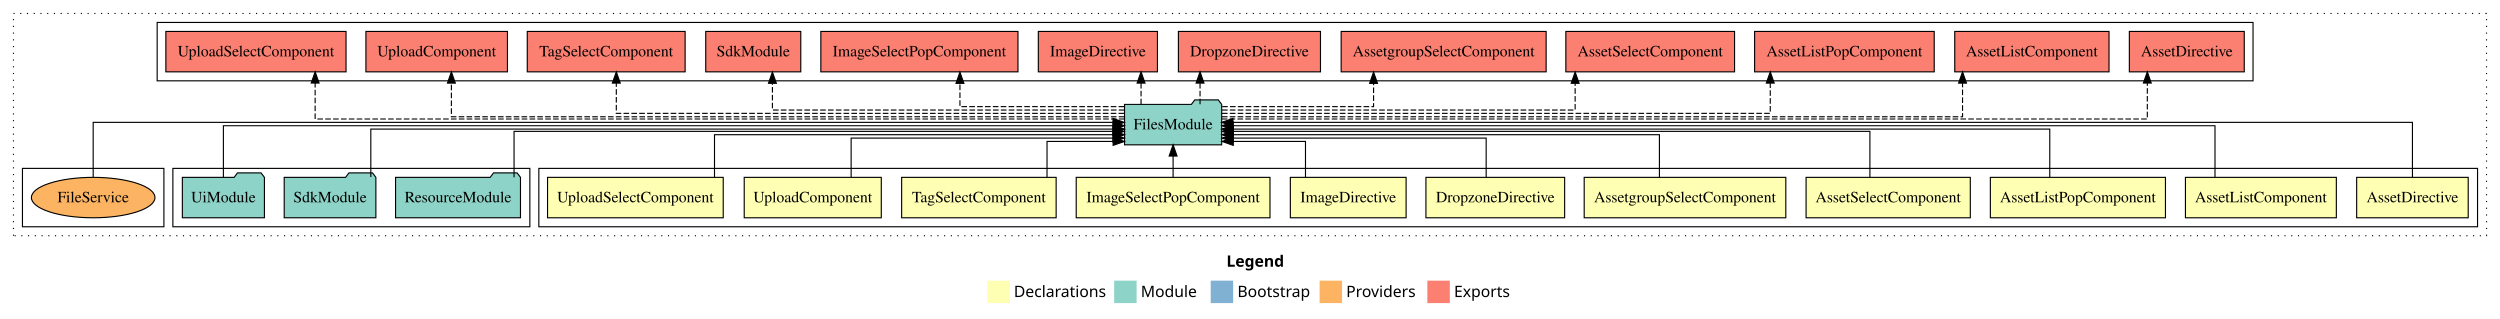
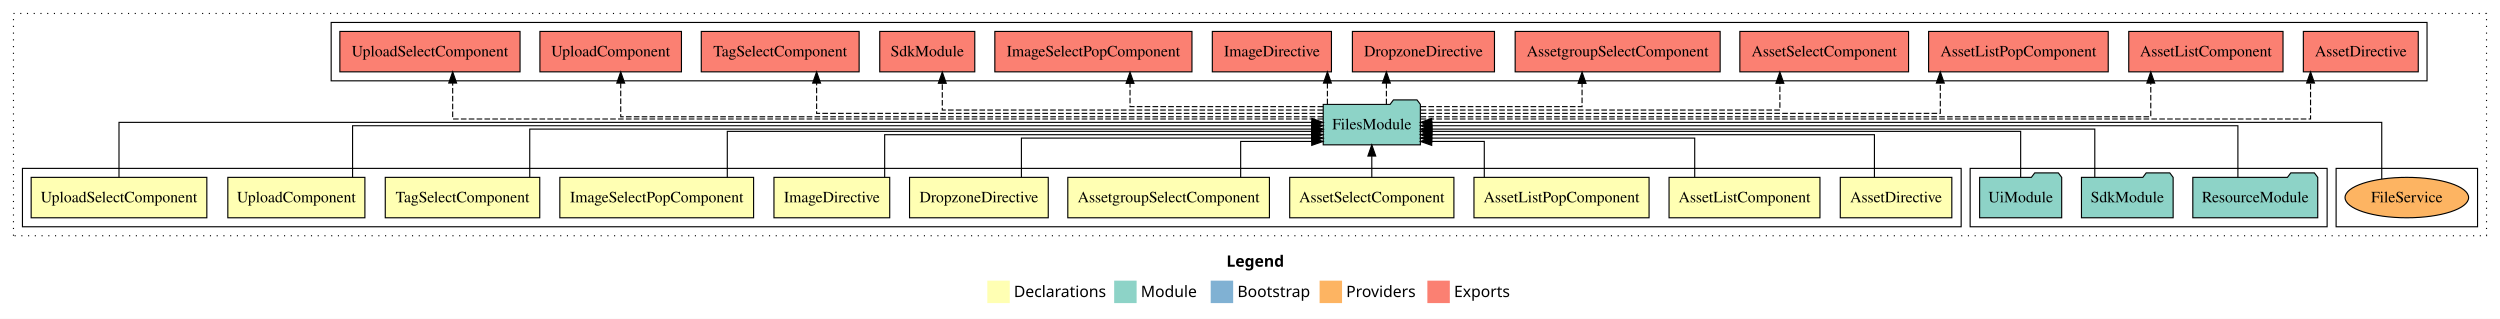
<svg xmlns="http://www.w3.org/2000/svg" width="2227pt" height="284pt" viewBox="0.00 0.00 2227.00 284.00">
  <g id="graph0" class="graph" transform="scale(1 1) rotate(0) translate(4 280)">
    <polygon fill="white" stroke="transparent" points="-4,4 -4,-280 2223,-280 2223,4 -4,4" />
    <text text-anchor="start" x="1088.51" y="-42.4" font-family="sans-serif" font-weight="bold" font-size="14.00">Legend</text>
    <polygon fill="#ffffb3" stroke="transparent" points="875.5,-10 875.5,-30 895.5,-30 895.5,-10 875.5,-10" />
    <text text-anchor="start" x="899.13" y="-15.4" font-family="sans-serif" font-size="14.00">  Declarations</text>
    <polygon fill="#8dd3c7" stroke="transparent" points="988.5,-10 988.5,-30 1008.5,-30 1008.5,-10 988.5,-10" />
    <text text-anchor="start" x="1012.23" y="-15.4" font-family="sans-serif" font-size="14.00">  Module</text>
    <polygon fill="#80b1d3" stroke="transparent" points="1074.5,-10 1074.5,-30 1094.5,-30 1094.5,-10 1074.5,-10" />
    <text text-anchor="start" x="1098.28" y="-15.4" font-family="sans-serif" font-size="14.00">  Bootstrap</text>
    <polygon fill="#fdb462" stroke="transparent" points="1171.5,-10 1171.5,-30 1191.5,-30 1191.5,-10 1171.5,-10" />
    <text text-anchor="start" x="1195.17" y="-15.4" font-family="sans-serif" font-size="14.00">  Providers</text>
    <polygon fill="#fb8072" stroke="transparent" points="1267.5,-10 1267.5,-30 1287.5,-30 1287.5,-10 1267.5,-10" />
    <text text-anchor="start" x="1291.23" y="-15.4" font-family="sans-serif" font-size="14.00">  Exports</text>
    <g id="clust1" class="cluster">
      <polygon fill="none" stroke="black" stroke-dasharray="1,5" points="8,-70 8,-268 2211,-268 2211,-70 8,-70" />
    </g>
+     <g id="clust17" class="cluster">
+       <polygon fill="none" stroke="black" points="2077,-78 2077,-130 2203,-130 2203,-78 2077,-78" />
+     </g>
+     <g id="clust15" class="cluster">
+       <polygon fill="none" stroke="black" points="291,-208 291,-260 2158,-260 2158,-208 291,-208" />
+     </g>
+     <g id="clust14" class="cluster">
+       <polygon fill="none" stroke="black" points="1751,-78 1751,-130 2069,-130 2069,-78 1751,-78" />
+     </g>
    <g id="clust2" class="cluster">
-       <polygon fill="none" stroke="black" points="476,-78 476,-130 2203,-130 2203,-78 476,-78" />
-     </g>
-     <g id="clust15" class="cluster">
-       <polygon fill="none" stroke="black" points="136,-208 136,-260 2003,-260 2003,-208 136,-208" />
-     </g>
-     <g id="clust14" class="cluster">
-       <polygon fill="none" stroke="black" points="150,-78 150,-130 468,-130 468,-78 150,-78" />
-     </g>
-     <g id="clust17" class="cluster">
-       <polygon fill="none" stroke="black" points="16,-78 16,-130 142,-130 142,-78 16,-78" />
+       <polygon fill="none" stroke="black" points="16,-78 16,-130 1743,-130 1743,-78 16,-78" />
    </g>
    <g id="node1" class="node">
-       <polygon fill="#ffffb3" stroke="black" points="2194.68,-122 2095.32,-122 2095.32,-86 2194.68,-86 2194.68,-122" />
-       <text text-anchor="middle" x="2145" y="-99.8" font-family="Times,serif" font-size="14.00">AssetDirective</text>
+       <polygon fill="#ffffb3" stroke="black" points="1734.68,-122 1635.32,-122 1635.32,-86 1734.68,-86 1734.68,-122" />
+       <text text-anchor="middle" x="1685" y="-99.8" font-family="Times,serif" font-size="14.00">AssetDirective</text>
    </g>
    <g id="node12" class="node">
-       <polygon fill="#8dd3c7" stroke="black" points="1084.27,-187 1081.27,-191 1060.27,-191 1057.27,-187 997.73,-187 997.73,-151 1084.27,-151 1084.27,-187" />
-       <text text-anchor="middle" x="1041" y="-164.8" font-family="Times,serif" font-size="14.00">FilesModule</text>
+       <polygon fill="#8dd3c7" stroke="black" points="1261.27,-187 1258.27,-191 1237.27,-191 1234.27,-187 1174.73,-187 1174.73,-151 1261.27,-151 1261.27,-187" />
+       <text text-anchor="middle" x="1218" y="-164.8" font-family="Times,serif" font-size="14.00">FilesModule</text>
    </g>
    <g id="edge1" class="edge">
-       <path fill="none" stroke="black" d="M2145,-122.31C2145,-142.15 2145,-171 2145,-171 2145,-171 1094.28,-171 1094.28,-171" />
-       <polygon fill="black" stroke="black" points="1094.28,-167.5 1084.28,-171 1094.28,-174.5 1094.28,-167.5" />
+       <path fill="none" stroke="black" d="M1665.74,-122.03C1665.74,-138.4 1665.74,-160 1665.74,-160 1665.74,-160 1271.34,-160 1271.34,-160" />
+       <polygon fill="black" stroke="black" points="1271.34,-156.5 1261.34,-160 1271.34,-163.5 1271.34,-156.5" />
    </g>
    <g id="node2" class="node">
-       <polygon fill="#ffffb3" stroke="black" points="2077.21,-122 1942.79,-122 1942.79,-86 2077.21,-86 2077.21,-122" />
-       <text text-anchor="middle" x="2010" y="-99.8" font-family="Times,serif" font-size="14.00">AssetListComponent</text>
+       <polygon fill="#ffffb3" stroke="black" points="1617.21,-122 1482.79,-122 1482.79,-86 1617.21,-86 1617.21,-122" />
+       <text text-anchor="middle" x="1550" y="-99.8" font-family="Times,serif" font-size="14.00">AssetListComponent</text>
    </g>
    <g id="edge2" class="edge">
-       <path fill="none" stroke="black" d="M1969.12,-122.17C1969.12,-141.09 1969.12,-168 1969.12,-168 1969.12,-168 1094.52,-168 1094.52,-168" />
-       <polygon fill="black" stroke="black" points="1094.52,-164.5 1084.52,-168 1094.52,-171.5 1094.52,-164.5" />
+       <path fill="none" stroke="black" d="M1505.65,-122.24C1505.65,-137.57 1505.65,-157 1505.65,-157 1505.65,-157 1271.38,-157 1271.38,-157" />
+       <polygon fill="black" stroke="black" points="1271.38,-153.5 1261.38,-157 1271.38,-160.5 1271.38,-153.5" />
    </g>
    <g id="node3" class="node">
-       <polygon fill="#ffffb3" stroke="black" points="1924.99,-122 1769.01,-122 1769.01,-86 1924.99,-86 1924.99,-122" />
-       <text text-anchor="middle" x="1847" y="-99.8" font-family="Times,serif" font-size="14.00">AssetListPopComponent</text>
+       <polygon fill="#ffffb3" stroke="black" points="1464.99,-122 1309.01,-122 1309.01,-86 1464.99,-86 1464.99,-122" />
+       <text text-anchor="middle" x="1387" y="-99.8" font-family="Times,serif" font-size="14.00">AssetListPopComponent</text>
    </g>
    <g id="edge3" class="edge">
-       <path fill="none" stroke="black" d="M1821.93,-122.3C1821.93,-140.27 1821.93,-165 1821.93,-165 1821.93,-165 1094.38,-165 1094.38,-165" />
-       <polygon fill="black" stroke="black" points="1094.38,-161.5 1084.38,-165 1094.38,-168.5 1094.38,-161.5" />
+       <path fill="none" stroke="black" d="M1318.2,-122.05C1318.2,-136.37 1318.2,-154 1318.2,-154 1318.2,-154 1271.36,-154 1271.36,-154" />
+       <polygon fill="black" stroke="black" points="1271.36,-150.5 1261.36,-154 1271.36,-157.5 1271.36,-150.5" />
    </g>
    <g id="node4" class="node">
-       <polygon fill="#ffffb3" stroke="black" points="1751.14,-122 1604.86,-122 1604.86,-86 1751.14,-86 1751.14,-122" />
-       <text text-anchor="middle" x="1678" y="-99.8" font-family="Times,serif" font-size="14.00">AssetSelectComponent</text>
+       <polygon fill="#ffffb3" stroke="black" points="1291.14,-122 1144.86,-122 1144.86,-86 1291.14,-86 1291.14,-122" />
+       <text text-anchor="middle" x="1218" y="-99.8" font-family="Times,serif" font-size="14.00">AssetSelectComponent</text>
    </g>
    <g id="edge4" class="edge">
-       <path fill="none" stroke="black" d="M1661.71,-122.02C1661.71,-139.37 1661.71,-163 1661.71,-163 1661.71,-163 1094.65,-163 1094.65,-163" />
-       <polygon fill="black" stroke="black" points="1094.65,-159.5 1084.65,-163 1094.65,-166.5 1094.65,-159.5" />
+       <path fill="none" stroke="black" d="M1218,-122.11C1218,-122.11 1218,-140.99 1218,-140.99" />
+       <polygon fill="black" stroke="black" points="1214.5,-140.99 1218,-150.99 1221.5,-140.99 1214.5,-140.99" />
    </g>
    <g id="node5" class="node">
-       <polygon fill="#ffffb3" stroke="black" points="1586.8,-122 1407.2,-122 1407.2,-86 1586.8,-86 1586.8,-122" />
-       <text text-anchor="middle" x="1497" y="-99.8" font-family="Times,serif" font-size="14.00">AssetgroupSelectComponent</text>
+       <polygon fill="#ffffb3" stroke="black" points="1126.8,-122 947.2,-122 947.2,-86 1126.8,-86 1126.8,-122" />
+       <text text-anchor="middle" x="1037" y="-99.8" font-family="Times,serif" font-size="14.00">AssetgroupSelectComponent</text>
    </g>
    <g id="edge5" class="edge">
-       <path fill="none" stroke="black" d="M1474.21,-122.03C1474.21,-138.4 1474.21,-160 1474.21,-160 1474.21,-160 1094.52,-160 1094.52,-160" />
-       <polygon fill="black" stroke="black" points="1094.52,-156.5 1084.52,-160 1094.52,-163.5 1094.52,-156.5" />
+       <path fill="none" stroke="black" d="M1101.18,-122.05C1101.18,-136.37 1101.18,-154 1101.18,-154 1101.18,-154 1164.5,-154 1164.5,-154" />
+       <polygon fill="black" stroke="black" points="1164.5,-157.5 1174.5,-154 1164.5,-150.5 1164.5,-157.5" />
    </g>
    <g id="node6" class="node">
-       <polygon fill="#ffffb3" stroke="black" points="1389.78,-122 1266.22,-122 1266.22,-86 1389.78,-86 1389.78,-122" />
-       <text text-anchor="middle" x="1328" y="-99.8" font-family="Times,serif" font-size="14.00">DropzoneDirective</text>
+       <polygon fill="#ffffb3" stroke="black" points="929.78,-122 806.22,-122 806.22,-86 929.78,-86 929.78,-122" />
+       <text text-anchor="middle" x="868" y="-99.8" font-family="Times,serif" font-size="14.00">DropzoneDirective</text>
    </g>
    <g id="edge6" class="edge">
-       <path fill="none" stroke="black" d="M1319.88,-122.24C1319.88,-137.57 1319.88,-157 1319.88,-157 1319.88,-157 1094.58,-157 1094.58,-157" />
-       <polygon fill="black" stroke="black" points="1094.58,-153.5 1084.58,-157 1094.58,-160.5 1094.58,-153.5" />
+       <path fill="none" stroke="black" d="M905.87,-122.24C905.87,-137.57 905.87,-157 905.87,-157 905.87,-157 1164.6,-157 1164.6,-157" />
+       <polygon fill="black" stroke="black" points="1164.6,-160.5 1174.6,-157 1164.6,-153.5 1164.6,-160.5" />
    </g>
    <g id="node7" class="node">
-       <polygon fill="#ffffb3" stroke="black" points="1248.56,-122 1145.44,-122 1145.44,-86 1248.56,-86 1248.56,-122" />
-       <text text-anchor="middle" x="1197" y="-99.8" font-family="Times,serif" font-size="14.00">ImageDirective</text>
+       <polygon fill="#ffffb3" stroke="black" points="788.56,-122 685.44,-122 685.44,-86 788.56,-86 788.56,-122" />
+       <text text-anchor="middle" x="737" y="-99.8" font-family="Times,serif" font-size="14.00">ImageDirective</text>
    </g>
    <g id="edge7" class="edge">
-       <path fill="none" stroke="black" d="M1158.93,-122.05C1158.93,-136.37 1158.93,-154 1158.93,-154 1158.93,-154 1094.58,-154 1094.58,-154" />
-       <polygon fill="black" stroke="black" points="1094.58,-150.5 1084.58,-154 1094.58,-157.5 1094.58,-150.5" />
+       <path fill="none" stroke="black" d="M784.06,-122.03C784.06,-138.4 784.06,-160 784.06,-160 784.06,-160 1164.41,-160 1164.41,-160" />
+       <polygon fill="black" stroke="black" points="1164.41,-163.5 1174.41,-160 1164.41,-156.5 1164.41,-163.5" />
    </g>
    <g id="node8" class="node">
-       <polygon fill="#ffffb3" stroke="black" points="1127.3,-122 954.7,-122 954.7,-86 1127.3,-86 1127.3,-122" />
-       <text text-anchor="middle" x="1041" y="-99.8" font-family="Times,serif" font-size="14.00">ImageSelectPopComponent</text>
+       <polygon fill="#ffffb3" stroke="black" points="667.3,-122 494.7,-122 494.7,-86 667.3,-86 667.3,-122" />
+       <text text-anchor="middle" x="581" y="-99.8" font-family="Times,serif" font-size="14.00">ImageSelectPopComponent</text>
    </g>
    <g id="edge8" class="edge">
-       <path fill="none" stroke="black" d="M1041,-122.11C1041,-122.11 1041,-140.99 1041,-140.99" />
-       <polygon fill="black" stroke="black" points="1037.5,-140.99 1041,-150.99 1044.5,-140.99 1037.5,-140.99" />
+       <path fill="none" stroke="black" d="M643.87,-122.02C643.87,-139.37 643.87,-163 643.87,-163 643.87,-163 1164.38,-163 1164.38,-163" />
+       <polygon fill="black" stroke="black" points="1164.38,-166.5 1174.38,-163 1164.38,-159.5 1164.38,-166.5" />
    </g>
    <g id="node9" class="node">
-       <polygon fill="#ffffb3" stroke="black" points="936.81,-122 799.19,-122 799.19,-86 936.81,-86 936.81,-122" />
-       <text text-anchor="middle" x="868" y="-99.8" font-family="Times,serif" font-size="14.00">TagSelectComponent</text>
+       <polygon fill="#ffffb3" stroke="black" points="476.81,-122 339.19,-122 339.19,-86 476.81,-86 476.81,-122" />
+       <text text-anchor="middle" x="408" y="-99.8" font-family="Times,serif" font-size="14.00">TagSelectComponent</text>
    </g>
    <g id="edge9" class="edge">
-       <path fill="none" stroke="black" d="M928.69,-122.05C928.69,-136.37 928.69,-154 928.69,-154 928.69,-154 987.58,-154 987.58,-154" />
-       <polygon fill="black" stroke="black" points="987.58,-157.5 997.58,-154 987.58,-150.5 987.58,-157.5" />
+       <path fill="none" stroke="black" d="M467.89,-122.3C467.89,-140.27 467.89,-165 467.89,-165 467.89,-165 1164.7,-165 1164.7,-165" />
+       <polygon fill="black" stroke="black" points="1164.7,-168.5 1174.7,-165 1164.7,-161.5 1164.7,-168.5" />
    </g>
    <g id="node10" class="node">
-       <polygon fill="#ffffb3" stroke="black" points="781.05,-122 658.95,-122 658.95,-86 781.05,-86 781.05,-122" />
-       <text text-anchor="middle" x="720" y="-99.8" font-family="Times,serif" font-size="14.00">UploadComponent</text>
+       <polygon fill="#ffffb3" stroke="black" points="321.05,-122 198.95,-122 198.95,-86 321.05,-86 321.05,-122" />
+       <text text-anchor="middle" x="260" y="-99.8" font-family="Times,serif" font-size="14.00">UploadComponent</text>
    </g>
    <g id="edge10" class="edge">
-       <path fill="none" stroke="black" d="M754.19,-122.24C754.19,-137.57 754.19,-157 754.19,-157 754.19,-157 987.44,-157 987.44,-157" />
-       <polygon fill="black" stroke="black" points="987.44,-160.5 997.44,-157 987.44,-153.5 987.44,-160.5" />
+       <path fill="none" stroke="black" d="M310.07,-122.17C310.07,-141.09 310.07,-168 310.07,-168 310.07,-168 1164.51,-168 1164.51,-168" />
+       <polygon fill="black" stroke="black" points="1164.51,-171.5 1174.51,-168 1164.51,-164.5 1164.51,-171.5" />
    </g>
    <g id="node11" class="node">
-       <polygon fill="#ffffb3" stroke="black" points="640.25,-122 483.75,-122 483.75,-86 640.25,-86 640.25,-122" />
-       <text text-anchor="middle" x="562" y="-99.8" font-family="Times,serif" font-size="14.00">UploadSelectComponent</text>
+       <polygon fill="#ffffb3" stroke="black" points="180.25,-122 23.75,-122 23.75,-86 180.25,-86 180.25,-122" />
+       <text text-anchor="middle" x="102" y="-99.8" font-family="Times,serif" font-size="14.00">UploadSelectComponent</text>
    </g>
    <g id="edge11" class="edge">
-       <path fill="none" stroke="black" d="M632.48,-122.03C632.48,-138.4 632.48,-160 632.48,-160 632.48,-160 987.67,-160 987.67,-160" />
-       <polygon fill="black" stroke="black" points="987.67,-163.5 997.67,-160 987.67,-156.5 987.67,-163.5" />
+       <path fill="none" stroke="black" d="M102,-122.31C102,-142.15 102,-171 102,-171 102,-171 1164.59,-171 1164.59,-171" />
+       <polygon fill="black" stroke="black" points="1164.59,-174.5 1174.59,-171 1164.59,-167.5 1164.59,-174.5" />
    </g>
    <g id="node16" class="node">
-       <polygon fill="#fb8072" stroke="black" points="1995.18,-252 1892.82,-252 1892.82,-216 1995.18,-216 1995.18,-252" />
-       <text text-anchor="middle" x="1944" y="-229.8" font-family="Times,serif" font-size="14.00">AssetDirective </text>
+       <polygon fill="#fb8072" stroke="black" points="2150.18,-252 2047.82,-252 2047.82,-216 2150.18,-216 2150.18,-252" />
+       <text text-anchor="middle" x="2099" y="-229.8" font-family="Times,serif" font-size="14.00">AssetDirective </text>
    </g>
    <g id="edge15" class="edge">
-       <path fill="none" stroke="black" stroke-dasharray="5,2" d="M1084.33,-174C1259.88,-174 1908.83,-174 1908.83,-174 1908.83,-174 1908.83,-206 1908.83,-206" />
-       <polygon fill="black" stroke="black" points="1905.33,-206 1908.83,-216 1912.33,-206 1905.33,-206" />
+       <path fill="none" stroke="black" stroke-dasharray="5,2" d="M1261.49,-174C1433.14,-174 2054.24,-174 2054.24,-174 2054.24,-174 2054.24,-206 2054.24,-206" />
+       <polygon fill="black" stroke="black" points="2050.74,-206 2054.24,-216 2057.74,-206 2050.74,-206" />
    </g>
    <g id="node17" class="node">
-       <polygon fill="#fb8072" stroke="black" points="1874.71,-252 1737.29,-252 1737.29,-216 1874.71,-216 1874.71,-252" />
-       <text text-anchor="middle" x="1806" y="-229.8" font-family="Times,serif" font-size="14.00">AssetListComponent </text>
+       <polygon fill="#fb8072" stroke="black" points="2029.71,-252 1892.29,-252 1892.29,-216 2029.71,-216 2029.71,-252" />
+       <text text-anchor="middle" x="1961" y="-229.8" font-family="Times,serif" font-size="14.00">AssetListComponent </text>
    </g>
    <g id="edge16" class="edge">
-       <path fill="none" stroke="black" stroke-dasharray="5,2" d="M1084.46,-176C1237.78,-176 1744.23,-176 1744.23,-176 1744.23,-176 1744.23,-205.97 1744.23,-205.97" />
-       <polygon fill="black" stroke="black" points="1740.73,-205.97 1744.23,-215.97 1747.73,-205.97 1740.73,-205.97" />
+       <path fill="none" stroke="black" stroke-dasharray="5,2" d="M1261.41,-176C1413.32,-176 1911.91,-176 1911.91,-176 1911.91,-176 1911.91,-205.97 1911.91,-205.97" />
+       <polygon fill="black" stroke="black" points="1908.41,-205.97 1911.91,-215.97 1915.41,-205.97 1908.41,-205.97" />
    </g>
    <g id="node18" class="node">
-       <polygon fill="#fb8072" stroke="black" points="1719,-252 1559,-252 1559,-216 1719,-216 1719,-252" />
-       <text text-anchor="middle" x="1639" y="-229.8" font-family="Times,serif" font-size="14.00">AssetListPopComponent </text>
+       <polygon fill="#fb8072" stroke="black" points="1874,-252 1714,-252 1714,-216 1874,-216 1874,-252" />
+       <text text-anchor="middle" x="1794" y="-229.8" font-family="Times,serif" font-size="14.00">AssetListPopComponent </text>
    </g>
    <g id="edge17" class="edge">
-       <path fill="none" stroke="black" stroke-dasharray="5,2" d="M1084.53,-179C1211.58,-179 1572.95,-179 1572.95,-179 1572.95,-179 1572.95,-205.99 1572.95,-205.99" />
-       <polygon fill="black" stroke="black" points="1569.45,-205.99 1572.95,-215.99 1576.45,-205.99 1569.45,-205.99" />
+       <path fill="none" stroke="black" stroke-dasharray="5,2" d="M1261.62,-179C1384.46,-179 1724.42,-179 1724.42,-179 1724.42,-179 1724.42,-205.99 1724.42,-205.99" />
+       <polygon fill="black" stroke="black" points="1720.92,-205.99 1724.42,-215.99 1727.92,-205.99 1720.92,-205.99" />
    </g>
    <g id="node19" class="node">
-       <polygon fill="#fb8072" stroke="black" points="1541.14,-252 1390.86,-252 1390.86,-216 1541.14,-216 1541.14,-252" />
-       <text text-anchor="middle" x="1466" y="-229.8" font-family="Times,serif" font-size="14.00">AssetSelectComponent </text>
+       <polygon fill="#fb8072" stroke="black" points="1696.14,-252 1545.86,-252 1545.86,-216 1696.14,-216 1696.14,-252" />
+       <text text-anchor="middle" x="1621" y="-229.8" font-family="Times,serif" font-size="14.00">AssetSelectComponent </text>
    </g>
    <g id="edge18" class="edge">
-       <path fill="none" stroke="black" stroke-dasharray="5,2" d="M1084.56,-182C1180,-182 1399.14,-182 1399.14,-182 1399.14,-182 1399.14,-205.81 1399.14,-205.81" />
-       <polygon fill="black" stroke="black" points="1395.64,-205.81 1399.14,-215.81 1402.64,-205.81 1395.64,-205.81" />
+       <path fill="none" stroke="black" stroke-dasharray="5,2" d="M1261.49,-182C1357.98,-182 1581.52,-182 1581.52,-182 1581.52,-182 1581.52,-205.81 1581.52,-205.81" />
+       <polygon fill="black" stroke="black" points="1578.02,-205.81 1581.52,-215.81 1585.02,-205.81 1578.02,-205.81" />
    </g>
    <g id="node20" class="node">
-       <polygon fill="#fb8072" stroke="black" points="1373.3,-252 1190.7,-252 1190.7,-216 1373.3,-216 1373.3,-252" />
-       <text text-anchor="middle" x="1282" y="-229.8" font-family="Times,serif" font-size="14.00">AssetgroupSelectComponent </text>
+       <polygon fill="#fb8072" stroke="black" points="1528.3,-252 1345.7,-252 1345.7,-216 1528.3,-216 1528.3,-252" />
+       <text text-anchor="middle" x="1437" y="-229.8" font-family="Times,serif" font-size="14.00">AssetgroupSelectComponent </text>
    </g>
    <g id="edge19" class="edge">
-       <path fill="none" stroke="black" stroke-dasharray="5,2" d="M1084.68,-185C1137.55,-185 1219.57,-185 1219.57,-185 1219.57,-185 1219.57,-205.75 1219.57,-205.75" />
-       <polygon fill="black" stroke="black" points="1216.07,-205.75 1219.57,-215.75 1223.07,-205.75 1216.07,-205.75" />
+       <path fill="none" stroke="black" stroke-dasharray="5,2" d="M1261.44,-185C1316.77,-185 1405.3,-185 1405.3,-185 1405.3,-185 1405.3,-205.75 1405.3,-205.75" />
+       <polygon fill="black" stroke="black" points="1401.8,-205.75 1405.3,-215.75 1408.8,-205.75 1401.8,-205.75" />
    </g>
    <g id="node21" class="node">
-       <polygon fill="#fb8072" stroke="black" points="1172.28,-252 1045.72,-252 1045.72,-216 1172.28,-216 1172.28,-252" />
-       <text text-anchor="middle" x="1109" y="-229.8" font-family="Times,serif" font-size="14.00">DropzoneDirective </text>
+       <polygon fill="#fb8072" stroke="black" points="1327.28,-252 1200.72,-252 1200.72,-216 1327.28,-216 1327.28,-252" />
+       <text text-anchor="middle" x="1264" y="-229.8" font-family="Times,serif" font-size="14.00">DropzoneDirective </text>
    </g>
    <g id="edge20" class="edge">
-       <path fill="none" stroke="black" stroke-dasharray="5,2" d="M1065,-187.11C1065,-187.11 1065,-205.99 1065,-205.99" />
-       <polygon fill="black" stroke="black" points="1061.5,-205.99 1065,-215.99 1068.5,-205.99 1061.5,-205.99" />
+       <path fill="none" stroke="black" stroke-dasharray="5,2" d="M1231,-187.11C1231,-187.11 1231,-205.99 1231,-205.99" />
+       <polygon fill="black" stroke="black" points="1227.5,-205.99 1231,-215.99 1234.5,-205.99 1227.5,-205.99" />
    </g>
    <g id="node22" class="node">
-       <polygon fill="#fb8072" stroke="black" points="1027.06,-252 920.94,-252 920.94,-216 1027.06,-216 1027.06,-252" />
-       <text text-anchor="middle" x="974" y="-229.8" font-family="Times,serif" font-size="14.00">ImageDirective </text>
+       <polygon fill="#fb8072" stroke="black" points="1182.06,-252 1075.94,-252 1075.94,-216 1182.06,-216 1182.06,-252" />
+       <text text-anchor="middle" x="1129" y="-229.8" font-family="Times,serif" font-size="14.00">ImageDirective </text>
    </g>
    <g id="edge21" class="edge">
-       <path fill="none" stroke="black" stroke-dasharray="5,2" d="M1012.45,-187.11C1012.45,-187.11 1012.45,-205.99 1012.45,-205.99" />
-       <polygon fill="black" stroke="black" points="1008.95,-205.99 1012.45,-215.99 1015.95,-205.99 1008.95,-205.99" />
+       <path fill="none" stroke="black" stroke-dasharray="5,2" d="M1178.45,-187.11C1178.45,-187.11 1178.45,-205.99 1178.45,-205.99" />
+       <polygon fill="black" stroke="black" points="1174.95,-205.99 1178.45,-215.99 1181.95,-205.99 1174.95,-205.99" />
    </g>
    <g id="node23" class="node">
-       <polygon fill="#fb8072" stroke="black" points="902.8,-252 727.2,-252 727.2,-216 902.8,-216 902.8,-252" />
-       <text text-anchor="middle" x="815" y="-229.8" font-family="Times,serif" font-size="14.00">ImageSelectPopComponent </text>
+       <polygon fill="#fb8072" stroke="black" points="1057.8,-252 882.2,-252 882.2,-216 1057.8,-216 1057.8,-252" />
+       <text text-anchor="middle" x="970" y="-229.8" font-family="Times,serif" font-size="14.00">ImageSelectPopComponent </text>
    </g>
    <g id="edge22" class="edge">
-       <path fill="none" stroke="black" stroke-dasharray="5,2" d="M997.44,-185C941.38,-185 851.12,-185 851.12,-185 851.12,-185 851.12,-205.75 851.12,-205.75" />
-       <polygon fill="black" stroke="black" points="847.62,-205.75 851.12,-215.75 854.62,-205.75 847.62,-205.75" />
+       <path fill="none" stroke="black" stroke-dasharray="5,2" d="M1174.67,-185C1111.78,-185 1002.63,-185 1002.63,-185 1002.63,-185 1002.63,-205.75 1002.63,-205.75" />
+       <polygon fill="black" stroke="black" points="999.13,-205.75 1002.63,-215.75 1006.13,-205.75 999.13,-205.75" />
    </g>
    <g id="node24" class="node">
-       <polygon fill="#fb8072" stroke="black" points="709.33,-252 624.67,-252 624.67,-216 709.33,-216 709.33,-252" />
-       <text text-anchor="middle" x="667" y="-229.8" font-family="Times,serif" font-size="14.00">SdkModule </text>
+       <polygon fill="#fb8072" stroke="black" points="864.33,-252 779.67,-252 779.67,-216 864.33,-216 864.33,-252" />
+       <text text-anchor="middle" x="822" y="-229.8" font-family="Times,serif" font-size="14.00">SdkModule </text>
    </g>
    <g id="edge23" class="edge">
-       <path fill="none" stroke="black" stroke-dasharray="5,2" d="M997.59,-182C902.47,-182 684.07,-182 684.07,-182 684.07,-182 684.07,-205.81 684.07,-205.81" />
-       <polygon fill="black" stroke="black" points="680.57,-205.81 684.07,-215.81 687.57,-205.81 680.57,-205.81" />
+       <path fill="none" stroke="black" stroke-dasharray="5,2" d="M1174.48,-182C1074.2,-182 835.39,-182 835.39,-182 835.39,-182 835.39,-205.81 835.39,-205.81" />
+       <polygon fill="black" stroke="black" points="831.89,-205.81 835.39,-215.81 838.89,-205.81 831.89,-205.81" />
    </g>
    <g id="node25" class="node">
-       <polygon fill="#fb8072" stroke="black" points="606.31,-252 465.69,-252 465.69,-216 606.31,-216 606.31,-252" />
-       <text text-anchor="middle" x="536" y="-229.8" font-family="Times,serif" font-size="14.00">TagSelectComponent </text>
+       <polygon fill="#fb8072" stroke="black" points="761.31,-252 620.69,-252 620.69,-216 761.31,-216 761.31,-252" />
+       <text text-anchor="middle" x="691" y="-229.8" font-family="Times,serif" font-size="14.00">TagSelectComponent </text>
    </g>
    <g id="edge24" class="edge">
-       <path fill="none" stroke="black" stroke-dasharray="5,2" d="M997.42,-179C876.39,-179 545.01,-179 545.01,-179 545.01,-179 545.01,-205.99 545.01,-205.99" />
-       <polygon fill="black" stroke="black" points="541.51,-205.99 545.01,-215.99 548.51,-205.99 541.51,-205.99" />
+       <path fill="none" stroke="black" stroke-dasharray="5,2" d="M1174.54,-179C1053.86,-179 723.44,-179 723.44,-179 723.44,-179 723.44,-205.99 723.44,-205.99" />
+       <polygon fill="black" stroke="black" points="719.94,-205.99 723.44,-215.99 726.94,-205.99 719.94,-205.99" />
    </g>
    <g id="node26" class="node">
-       <polygon fill="#fb8072" stroke="black" points="448.04,-252 321.96,-252 321.96,-216 448.04,-216 448.04,-252" />
-       <text text-anchor="middle" x="385" y="-229.8" font-family="Times,serif" font-size="14.00">UploadComponent </text>
+       <polygon fill="#fb8072" stroke="black" points="603.04,-252 476.96,-252 476.96,-216 603.04,-216 603.04,-252" />
+       <text text-anchor="middle" x="540" y="-229.8" font-family="Times,serif" font-size="14.00">UploadComponent </text>
    </g>
    <g id="edge25" class="edge">
-       <path fill="none" stroke="black" stroke-dasharray="5,2" d="M997.57,-176C853.15,-176 398.1,-176 398.1,-176 398.1,-176 398.1,-205.97 398.1,-205.97" />
-       <polygon fill="black" stroke="black" points="394.6,-205.97 398.1,-215.97 401.6,-205.97 394.6,-205.97" />
+       <path fill="none" stroke="black" stroke-dasharray="5,2" d="M1174.62,-176C1026.36,-176 548.94,-176 548.94,-176 548.94,-176 548.94,-205.97 548.94,-205.97" />
+       <polygon fill="black" stroke="black" points="545.44,-205.97 548.94,-215.97 552.44,-205.97 545.44,-205.97" />
    </g>
    <g id="node27" class="node">
-       <polygon fill="#fb8072" stroke="black" points="304.25,-252 143.75,-252 143.75,-216 304.25,-216 304.25,-252" />
-       <text text-anchor="middle" x="224" y="-229.8" font-family="Times,serif" font-size="14.00">UploadSelectComponent </text>
+       <polygon fill="#fb8072" stroke="black" points="459.25,-252 298.75,-252 298.75,-216 459.25,-216 459.25,-252" />
+       <text text-anchor="middle" x="379" y="-229.8" font-family="Times,serif" font-size="14.00">UploadSelectComponent </text>
    </g>
    <g id="edge26" class="edge">
-       <path fill="none" stroke="black" stroke-dasharray="5,2" d="M997.72,-174C836.04,-174 276.73,-174 276.73,-174 276.73,-174 276.73,-206 276.73,-206" />
-       <polygon fill="black" stroke="black" points="273.23,-206 276.73,-216 280.23,-206 273.23,-206" />
+       <path fill="none" stroke="black" stroke-dasharray="5,2" d="M1174.56,-174C1005.29,-174 399.24,-174 399.24,-174 399.24,-174 399.24,-206 399.24,-206" />
+       <polygon fill="black" stroke="black" points="395.74,-206 399.24,-216 402.74,-206 395.74,-206" />
    </g>
    <g id="node13" class="node">
-       <polygon fill="#8dd3c7" stroke="black" points="459.64,-122 456.64,-126 435.64,-126 432.64,-122 348.36,-122 348.36,-86 459.64,-86 459.64,-122" />
-       <text text-anchor="middle" x="404" y="-99.8" font-family="Times,serif" font-size="14.00">ResourceModule</text>
+       <polygon fill="#8dd3c7" stroke="black" points="2060.64,-122 2057.64,-126 2036.64,-126 2033.64,-122 1949.36,-122 1949.36,-86 2060.64,-86 2060.64,-122" />
+       <text text-anchor="middle" x="2005" y="-99.8" font-family="Times,serif" font-size="14.00">ResourceModule</text>
    </g>
    <g id="edge12" class="edge">
-       <path fill="none" stroke="black" d="M453.92,-122.02C453.92,-139.37 453.92,-163 453.92,-163 453.92,-163 987.35,-163 987.35,-163" />
-       <polygon fill="black" stroke="black" points="987.35,-166.5 997.35,-163 987.35,-159.5 987.35,-166.5" />
+       <path fill="none" stroke="black" d="M1989.52,-122.17C1989.52,-141.09 1989.52,-168 1989.52,-168 1989.52,-168 1271.41,-168 1271.41,-168" />
+       <polygon fill="black" stroke="black" points="1271.41,-164.5 1261.41,-168 1271.41,-171.5 1271.41,-164.5" />
    </g>
    <g id="node14" class="node">
-       <polygon fill="#8dd3c7" stroke="black" points="330.83,-122 327.83,-126 306.83,-126 303.83,-122 249.17,-122 249.17,-86 330.83,-86 330.83,-122" />
-       <text text-anchor="middle" x="290" y="-99.8" font-family="Times,serif" font-size="14.00">SdkModule</text>
+       <polygon fill="#8dd3c7" stroke="black" points="1931.83,-122 1928.83,-126 1907.83,-126 1904.83,-122 1850.17,-122 1850.17,-86 1931.83,-86 1931.83,-122" />
+       <text text-anchor="middle" x="1891" y="-99.8" font-family="Times,serif" font-size="14.00">SdkModule</text>
    </g>
    <g id="edge13" class="edge">
-       <path fill="none" stroke="black" d="M326.32,-122.3C326.32,-140.27 326.32,-165 326.32,-165 326.32,-165 987.64,-165 987.64,-165" />
-       <polygon fill="black" stroke="black" points="987.64,-168.5 997.64,-165 987.64,-161.5 987.64,-168.5" />
+       <path fill="none" stroke="black" d="M1862.04,-122.3C1862.04,-140.27 1862.04,-165 1862.04,-165 1862.04,-165 1271.51,-165 1271.51,-165" />
+       <polygon fill="black" stroke="black" points="1271.51,-161.5 1261.51,-165 1271.51,-168.5 1271.51,-161.5" />
    </g>
    <g id="node15" class="node">
-       <polygon fill="#8dd3c7" stroke="black" points="231.55,-122 228.55,-126 207.55,-126 204.55,-122 158.45,-122 158.45,-86 231.55,-86 231.55,-122" />
-       <text text-anchor="middle" x="195" y="-99.8" font-family="Times,serif" font-size="14.00">UiModule</text>
+       <polygon fill="#8dd3c7" stroke="black" points="1832.55,-122 1829.55,-126 1808.55,-126 1805.55,-122 1759.45,-122 1759.45,-86 1832.55,-86 1832.55,-122" />
+       <text text-anchor="middle" x="1796" y="-99.8" font-family="Times,serif" font-size="14.00">UiModule</text>
    </g>
    <g id="edge14" class="edge">
-       <path fill="none" stroke="black" d="M195,-122.17C195,-141.09 195,-168 195,-168 195,-168 987.59,-168 987.59,-168" />
-       <polygon fill="black" stroke="black" points="987.59,-171.5 997.59,-168 987.59,-164.5 987.59,-171.5" />
+       <path fill="none" stroke="black" d="M1796,-122.02C1796,-139.37 1796,-163 1796,-163 1796,-163 1271.44,-163 1271.44,-163" />
+       <polygon fill="black" stroke="black" points="1271.44,-159.5 1261.44,-163 1271.44,-166.5 1271.44,-159.5" />
    </g>
    <g id="node28" class="node">
-       <ellipse fill="#fdb462" stroke="black" cx="79" cy="-104" rx="55.03" ry="18" />
-       <text text-anchor="middle" x="79" y="-99.8" font-family="Times,serif" font-size="14.00">FileService</text>
+       <ellipse fill="#fdb462" stroke="black" cx="2140" cy="-104" rx="55.03" ry="18" />
+       <text text-anchor="middle" x="2140" y="-99.8" font-family="Times,serif" font-size="14.00">FileService</text>
    </g>
    <g id="edge27" class="edge">
-       <path fill="none" stroke="black" d="M79,-122.31C79,-142.15 79,-171 79,-171 79,-171 987.48,-171 987.48,-171" />
-       <polygon fill="black" stroke="black" points="987.48,-174.5 997.48,-171 987.48,-167.5 987.48,-174.5" />
+       <path fill="none" stroke="black" d="M2117.66,-120.56C2117.66,-140.4 2117.66,-171 2117.66,-171 2117.66,-171 1271.39,-171 1271.39,-171" />
+       <polygon fill="black" stroke="black" points="1271.39,-167.5 1261.39,-171 1271.39,-174.5 1271.39,-167.5" />
    </g>
  </g>
</svg>
